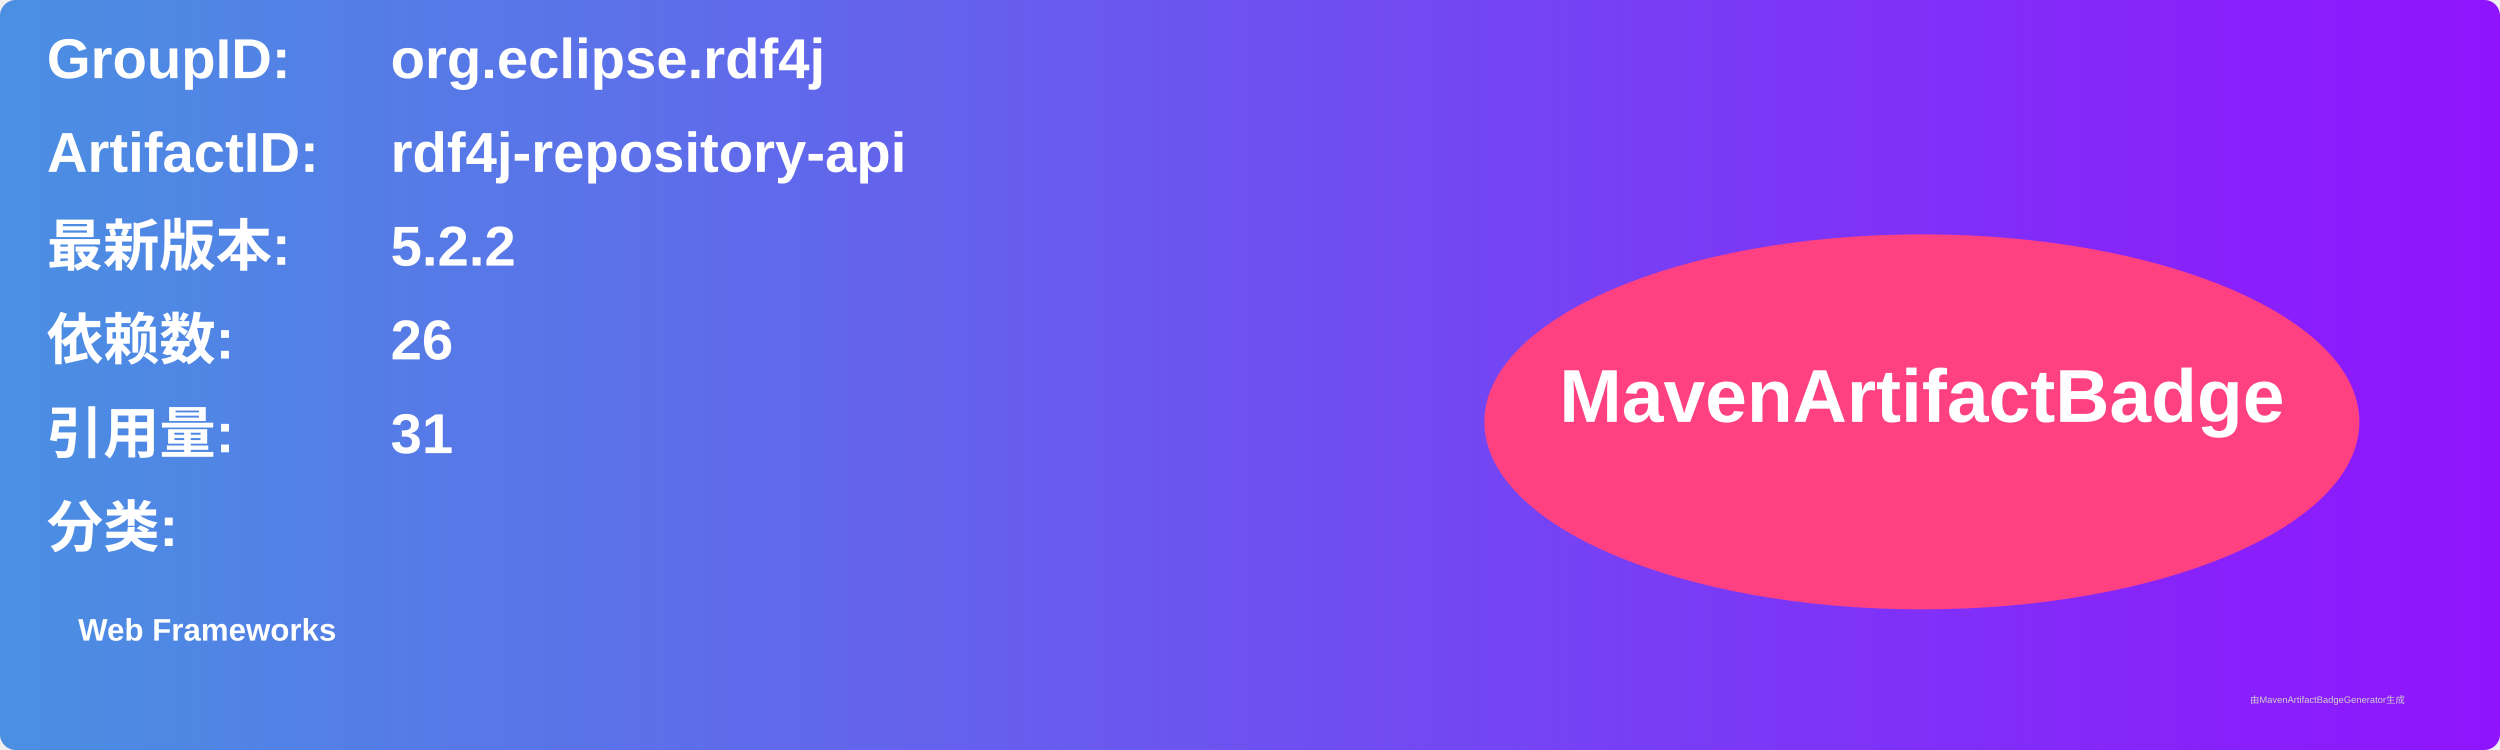
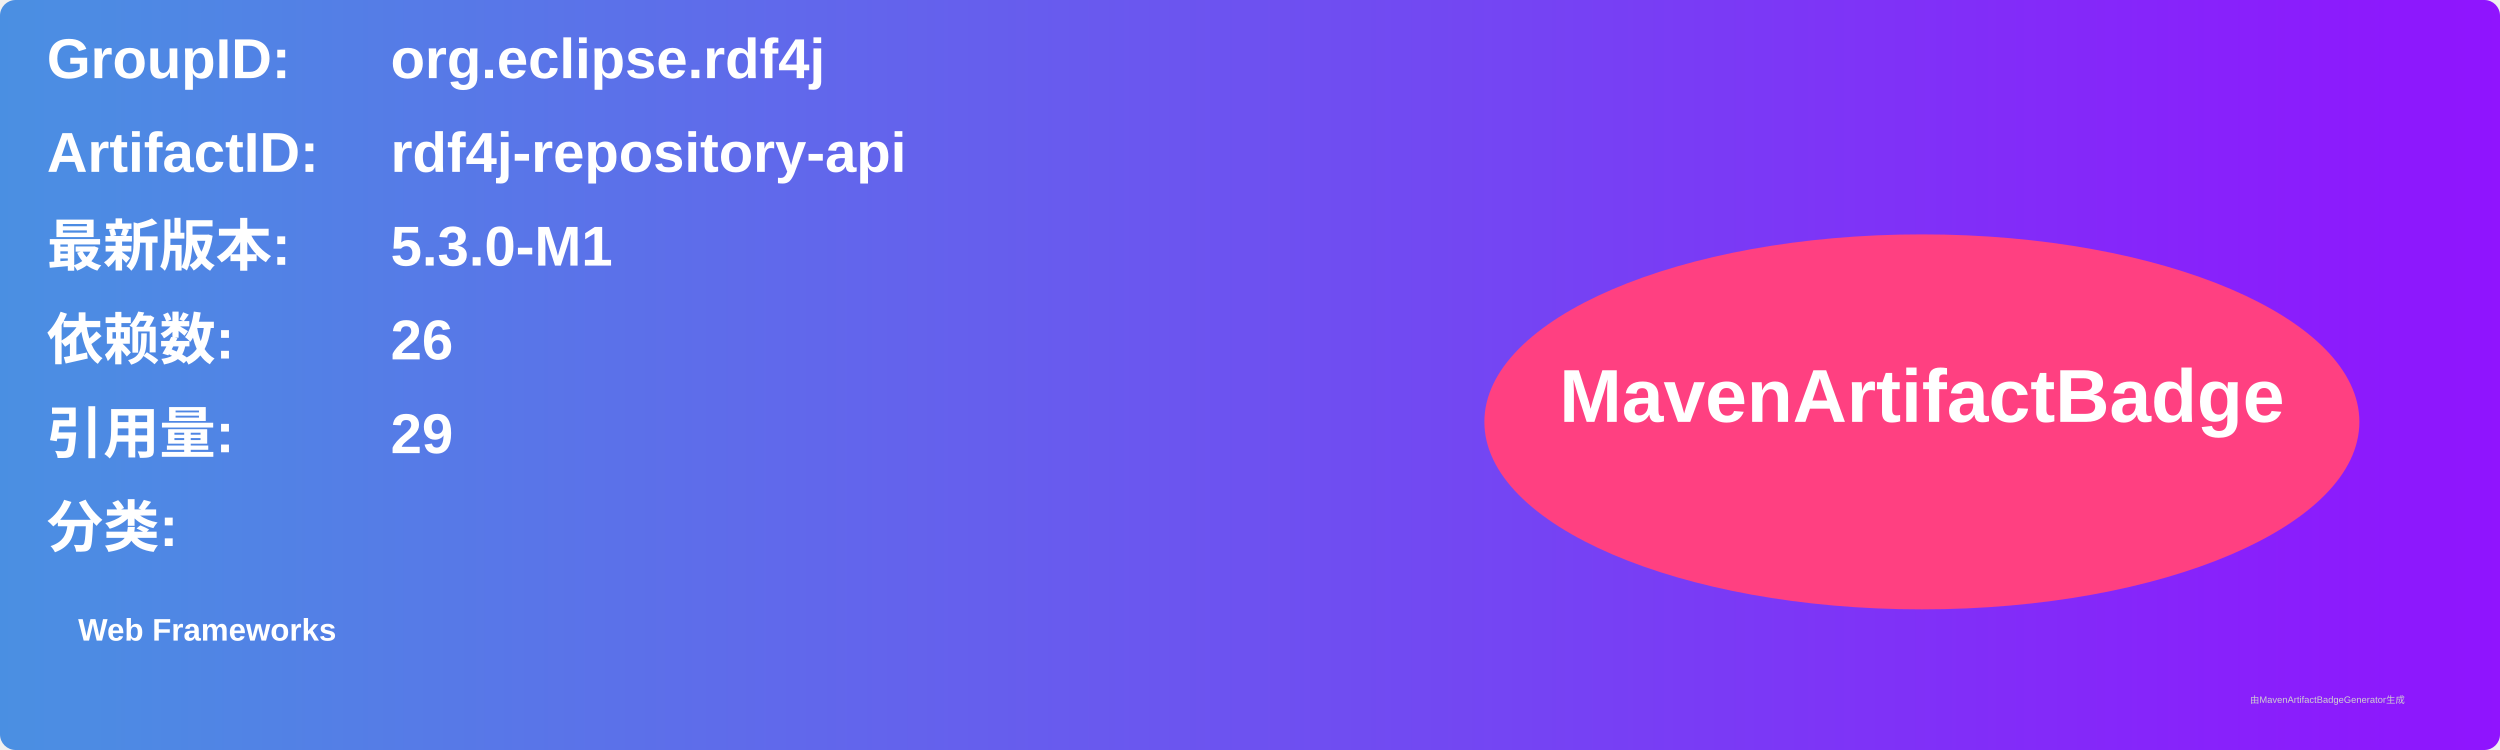
<svg xmlns="http://www.w3.org/2000/svg" width="800" height="240" viewBox="0 0 800 240">
  <linearGradient id="grad" x1="0%" y1="0%" x2="100%" y2="0%">
    <stop offset="0%" stop-color="#4a90e2" />
    <stop offset="100%" stop-color="#9013fe" />
  </linearGradient>
  <rect width="100%" height="100%" rx="5" ry="5" fill="url(#grad)" />
  <g transform="translate(15, 15)">
    <text x="0" y="10" font-family="Arial" font-size="18" fill="white" font-weight="bold" width="260">GroupID:</text>
    <text x="110" y="10" font-family="Arial" font-size="18" fill="white" font-weight="bold" width="460">org.eclipse.rdf4j</text>
    <text x="0" y="40" font-family="Arial" font-size="18" fill="white" font-weight="bold" width="260">ArtifactID:</text>
    <text x="110" y="40" font-family="Arial" font-size="18" fill="white" font-weight="bold" width="460">rdf4j-repository-api</text>
    <text x="0" y="70" font-family="Arial" font-size="18" fill="white" font-weight="bold">最新版本:</text>
    <text x="110" y="70" font-family="Arial" font-size="18" fill="white" font-weight="bold">
-       <tspan font-weight="bold">5.2.2</tspan>
+       <tspan font-weight="bold">5.3.0-M1</tspan>
    </text>
    <text x="0" y="100" font-family="Arial" font-size="18" fill="white" font-weight="bold">依赖数: </text>
    <text x="110" y="100" font-family="Arial" font-size="18" fill="white">
      <tspan font-weight="bold">26</tspan>
    </text>
    <text x="0" y="130" font-family="Arial" font-size="18" fill="white" font-weight="bold">引用量: </text>
    <text x="110" y="130" font-family="Arial" font-size="18" fill="white">
-       <tspan font-weight="bold">31</tspan>
+       <tspan font-weight="bold">29</tspan>
    </text>
    <text x="0" y="160" font-family="Arial" font-size="18" fill="white" font-weight="bold">分类:</text>
    <text x="10" y="190" font-family="Arial" font-size="10" fill="white">
      <tspan font-weight="bold">Web Frameworks</tspan>
    </text>
    <ellipse cx="600" cy="120" rx="140" ry="60" fill="#ff4081" />
    <text x="600" y="120" text-anchor="middle" font-family="Arial" font-size="24" fill="white" font-weight="bold">MavenArtifactBadge</text>
  </g>
  <text x="720" y="225" font-family="Arial" font-size="3" fill="#d0d0d0">由MavenArtifactBadgeGenerator生成</text>
</svg>
